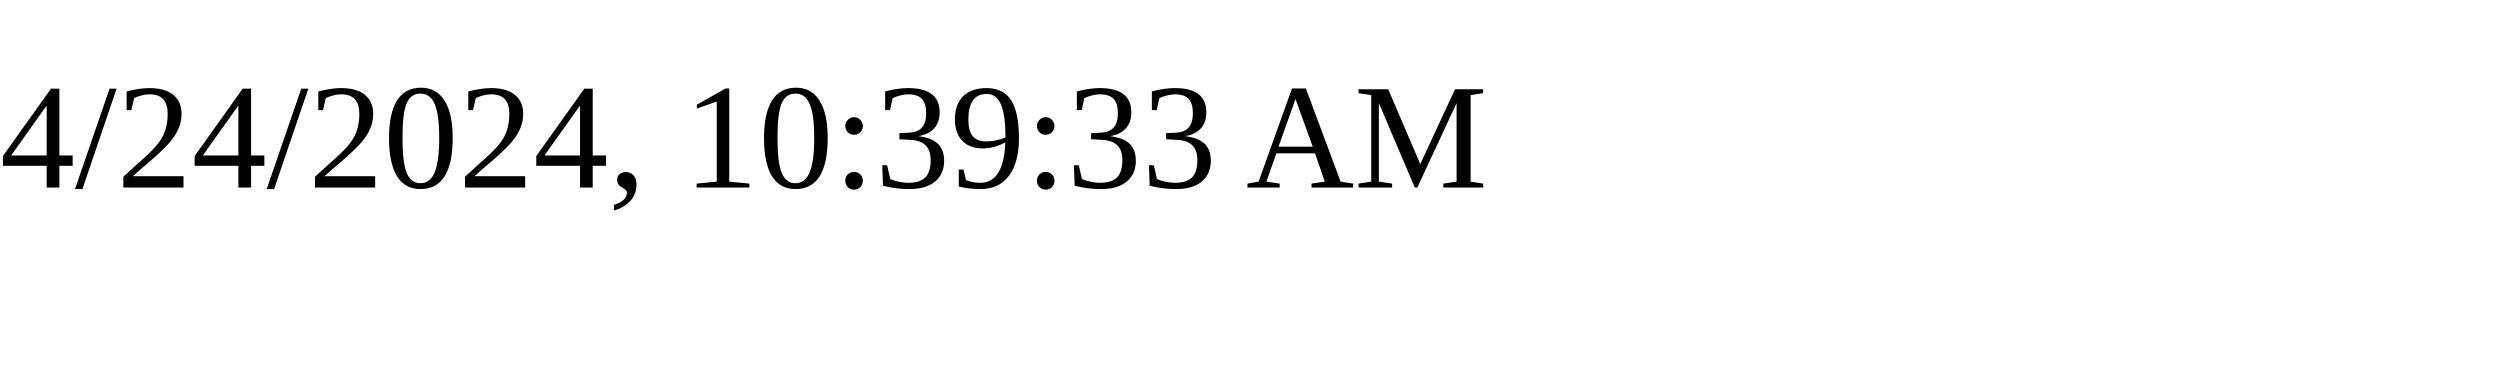
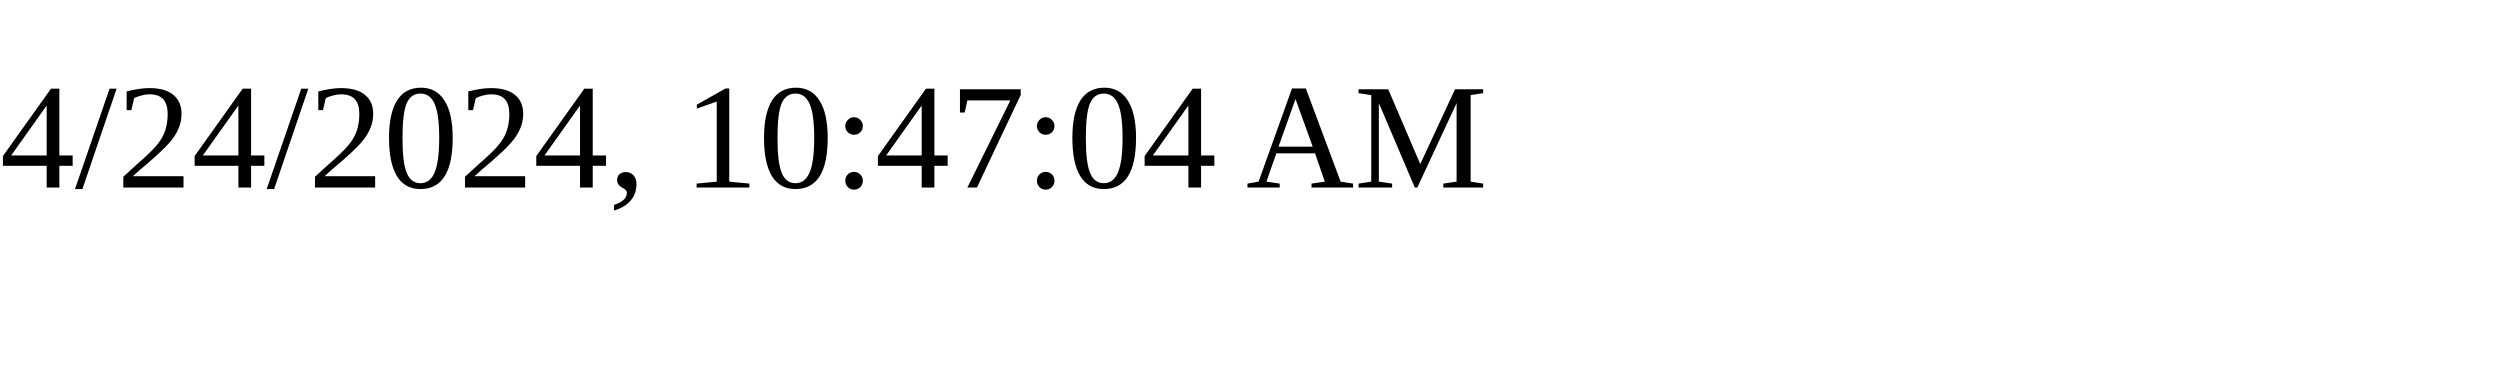
<svg xmlns="http://www.w3.org/2000/svg" height="30" width="200">
-   <text x="0" y="15">4/24/2024, 10:39:33 AM</text>
+   <text x="0" y="15">4/24/2024, 10:47:04 AM</text>
</svg>
